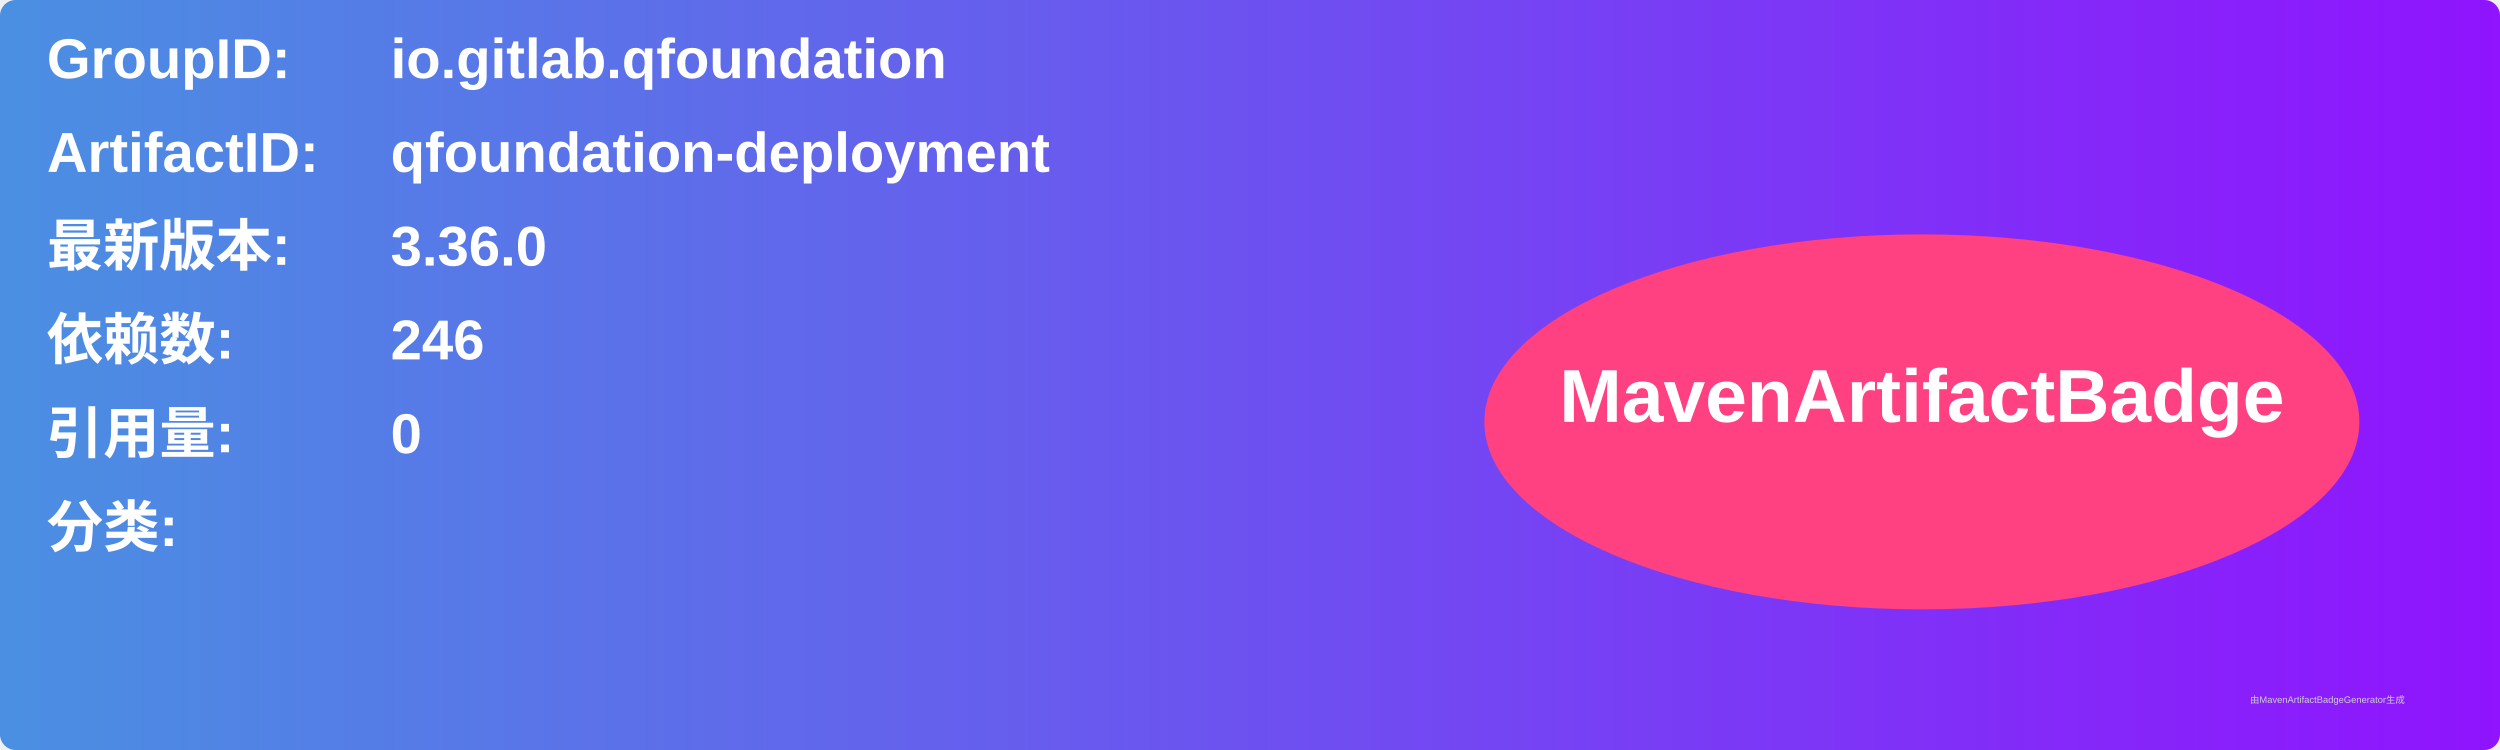
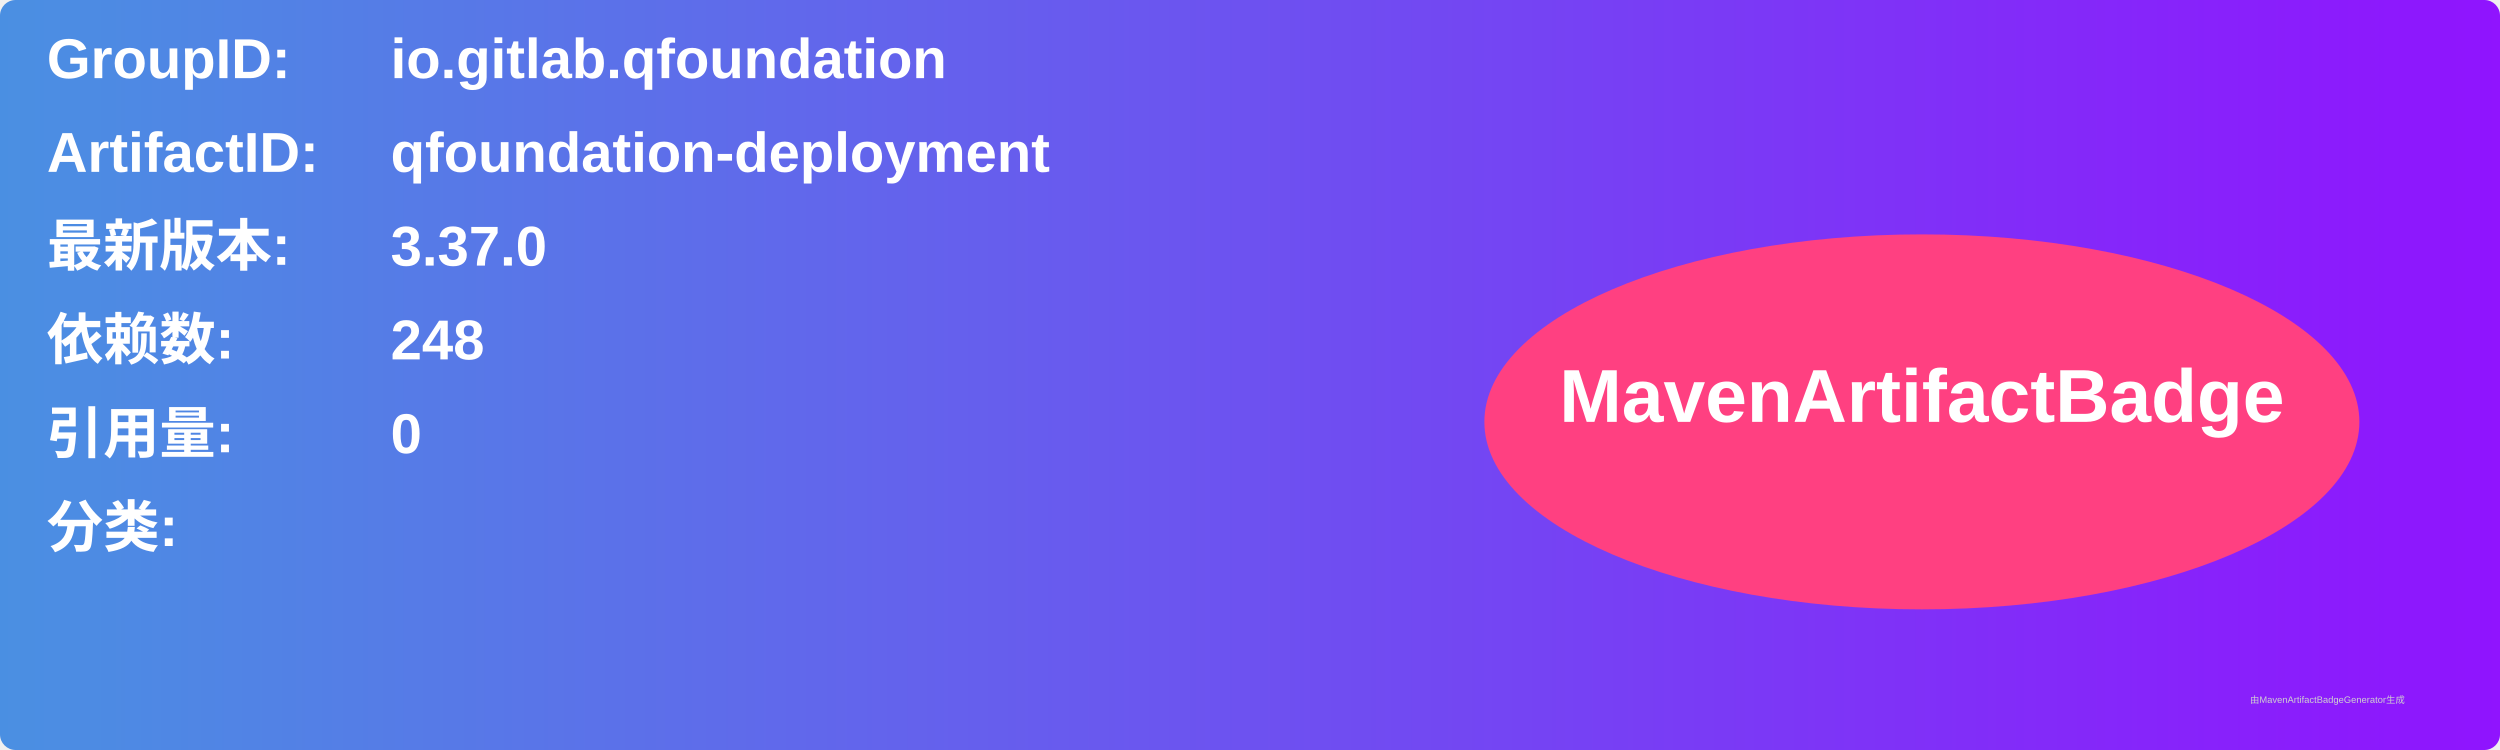
<svg xmlns="http://www.w3.org/2000/svg" width="800" height="240" viewBox="0 0 800 240">
  <linearGradient id="grad" x1="0%" y1="0%" x2="100%" y2="0%">
    <stop offset="0%" stop-color="#4a90e2" />
    <stop offset="100%" stop-color="#9013fe" />
  </linearGradient>
  <rect width="100%" height="100%" rx="5" ry="5" fill="url(#grad)" />
  <g transform="translate(15, 15)">
    <text x="0" y="10" font-family="Arial" font-size="18" fill="white" font-weight="bold" width="260">GroupID:</text>
    <text x="110" y="10" font-family="Arial" font-size="18" fill="white" font-weight="bold" width="460">io.gitlab.qfoundation</text>
    <text x="0" y="40" font-family="Arial" font-size="18" fill="white" font-weight="bold" width="260">ArtifactID:</text>
    <text x="110" y="40" font-family="Arial" font-size="18" fill="white" font-weight="bold" width="460">qfoundation-deployment</text>
    <text x="0" y="70" font-family="Arial" font-size="18" fill="white" font-weight="bold">最新版本:</text>
    <text x="110" y="70" font-family="Arial" font-size="18" fill="white" font-weight="bold">
-       <tspan font-weight="bold">3.36.0</tspan>
+       <tspan font-weight="bold">3.37.0</tspan>
    </text>
    <text x="0" y="100" font-family="Arial" font-size="18" fill="white" font-weight="bold">依赖数: </text>
    <text x="110" y="100" font-family="Arial" font-size="18" fill="white">
-       <tspan font-weight="bold">246</tspan>
+       <tspan font-weight="bold">248</tspan>
    </text>
    <text x="0" y="130" font-family="Arial" font-size="18" fill="white" font-weight="bold">引用量: </text>
    <text x="110" y="130" font-family="Arial" font-size="18" fill="white">
      <tspan font-weight="bold">0</tspan>
    </text>
    <text x="0" y="160" font-family="Arial" font-size="18" fill="white" font-weight="bold">分类:</text>
    <text x="10" y="190" font-family="Arial" font-size="10" fill="white">
      <tspan font-weight="bold" />
    </text>
    <ellipse cx="600" cy="120" rx="140" ry="60" fill="#ff4081" />
    <text x="600" y="120" text-anchor="middle" font-family="Arial" font-size="24" fill="white" font-weight="bold">MavenArtifactBadge</text>
  </g>
  <text x="720" y="225" font-family="Arial" font-size="3" fill="#d0d0d0">由MavenArtifactBadgeGenerator生成</text>
</svg>
